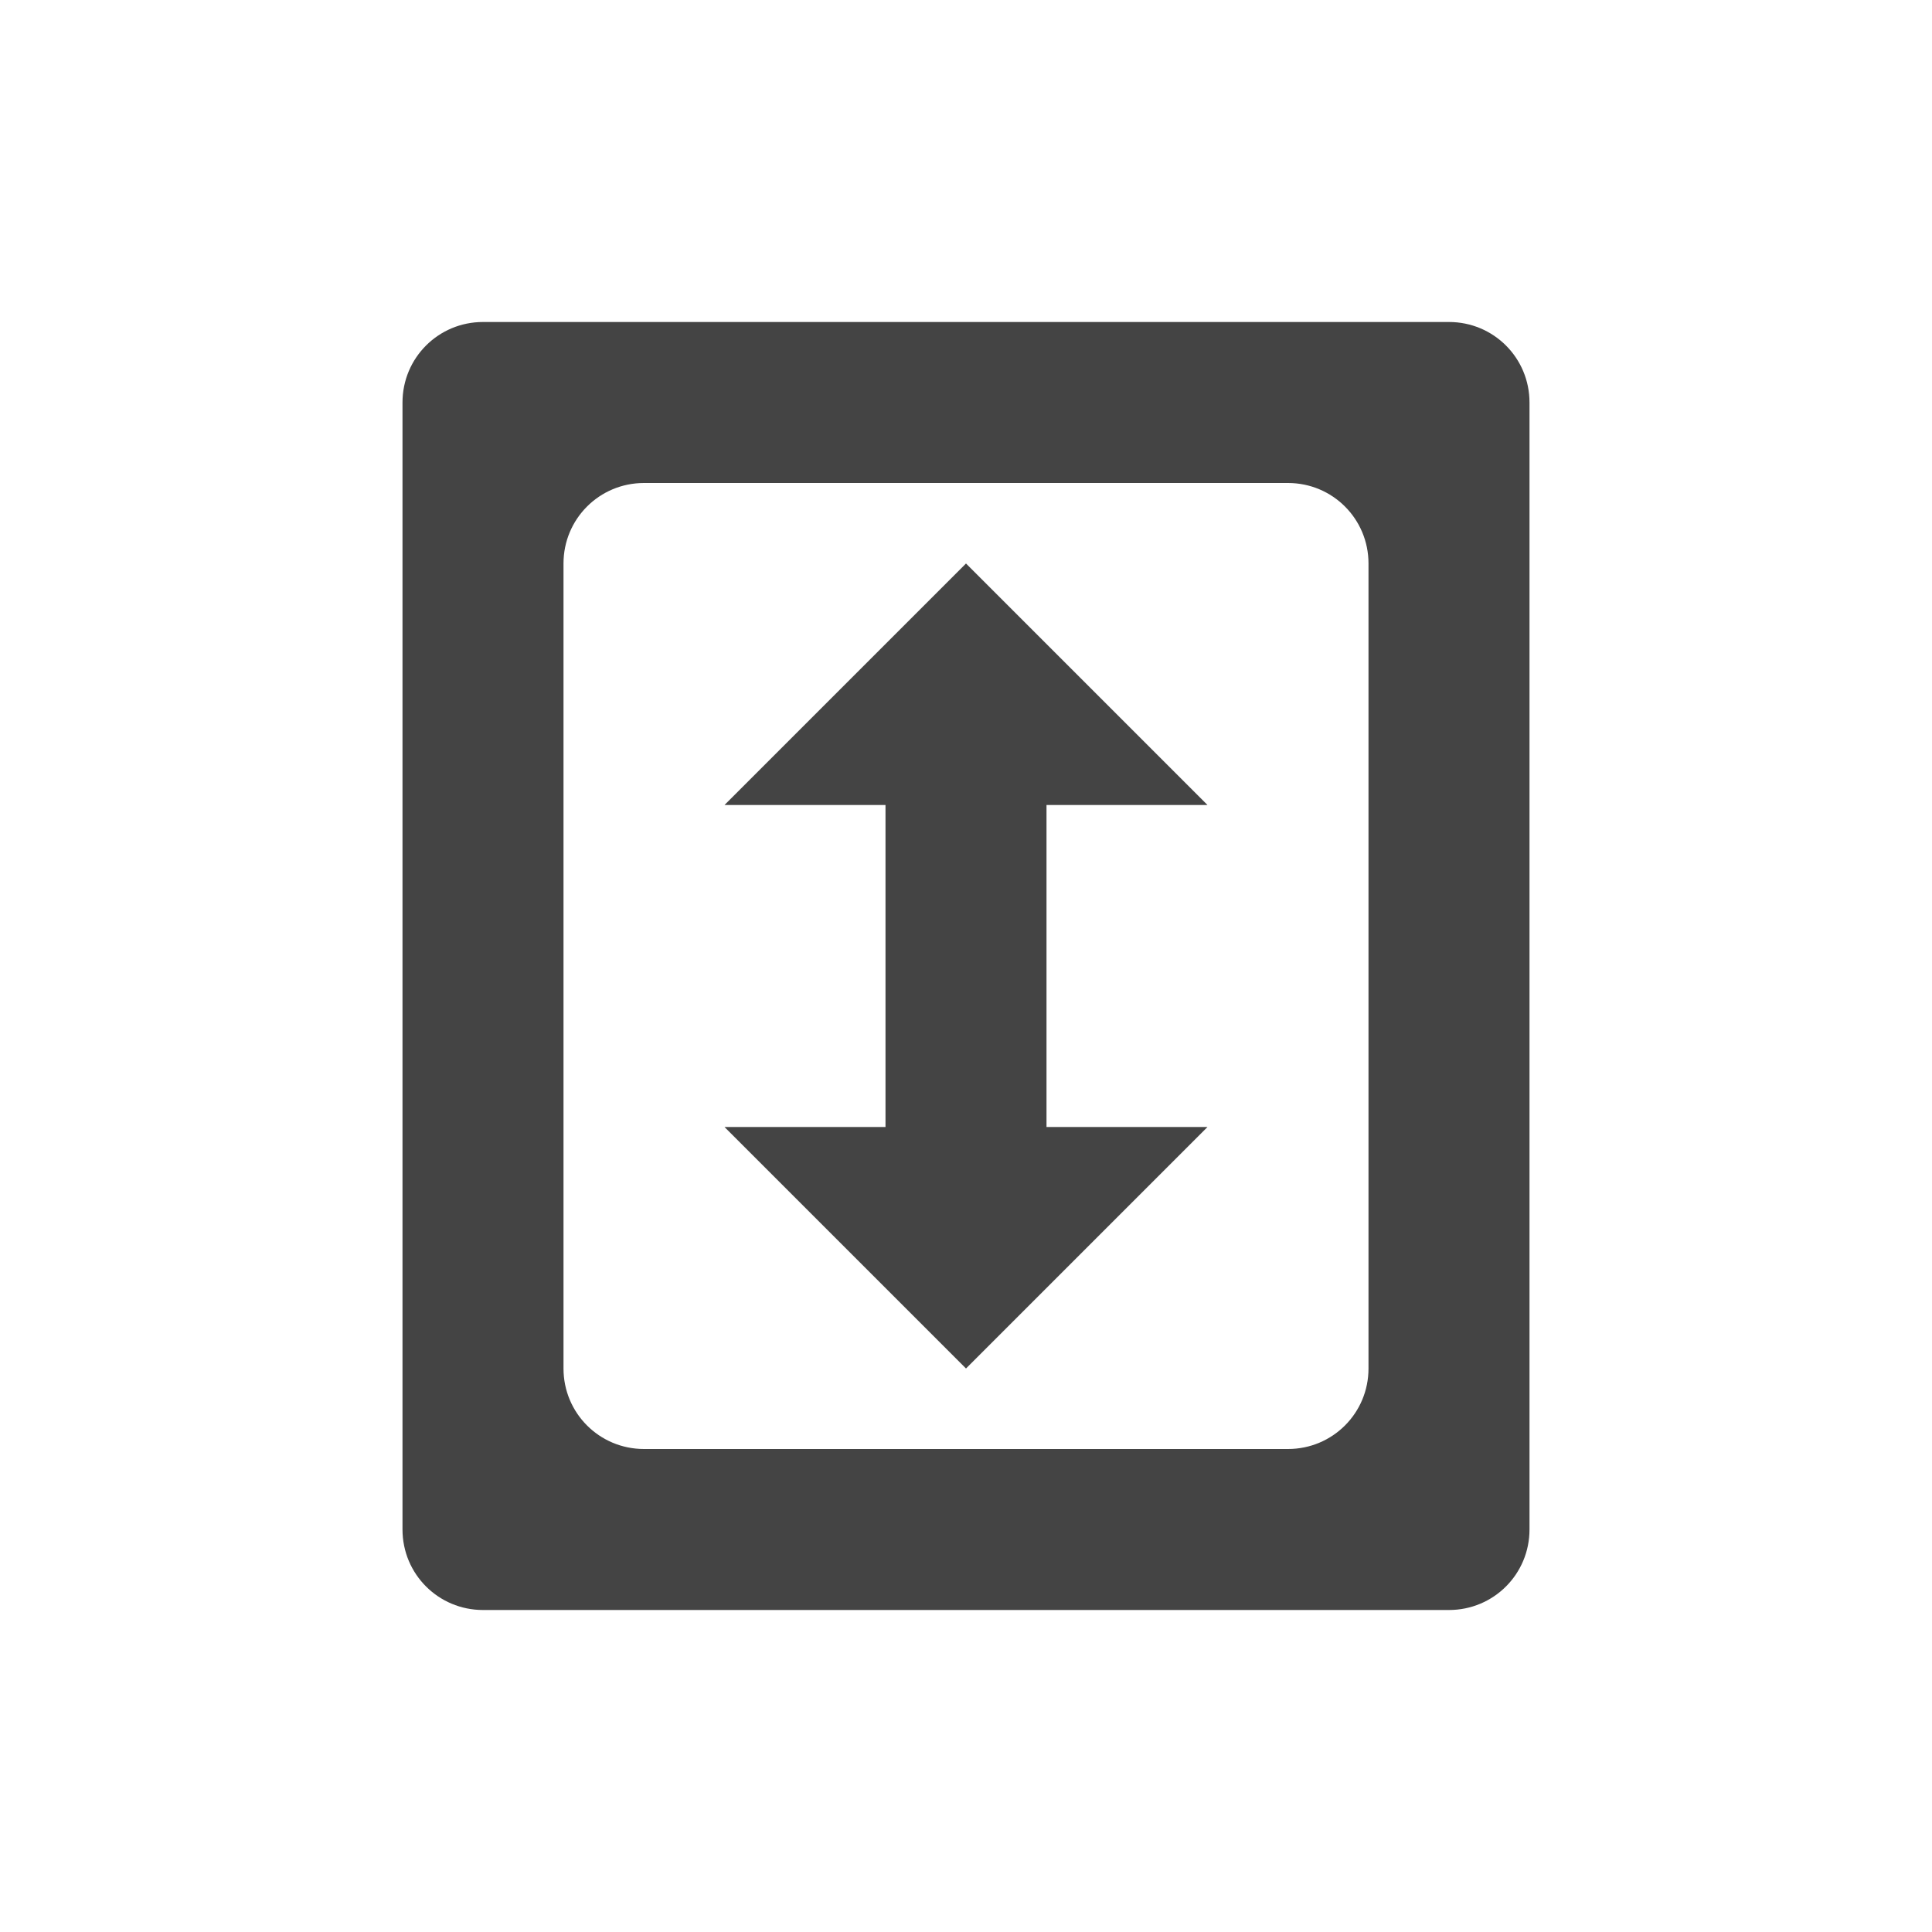
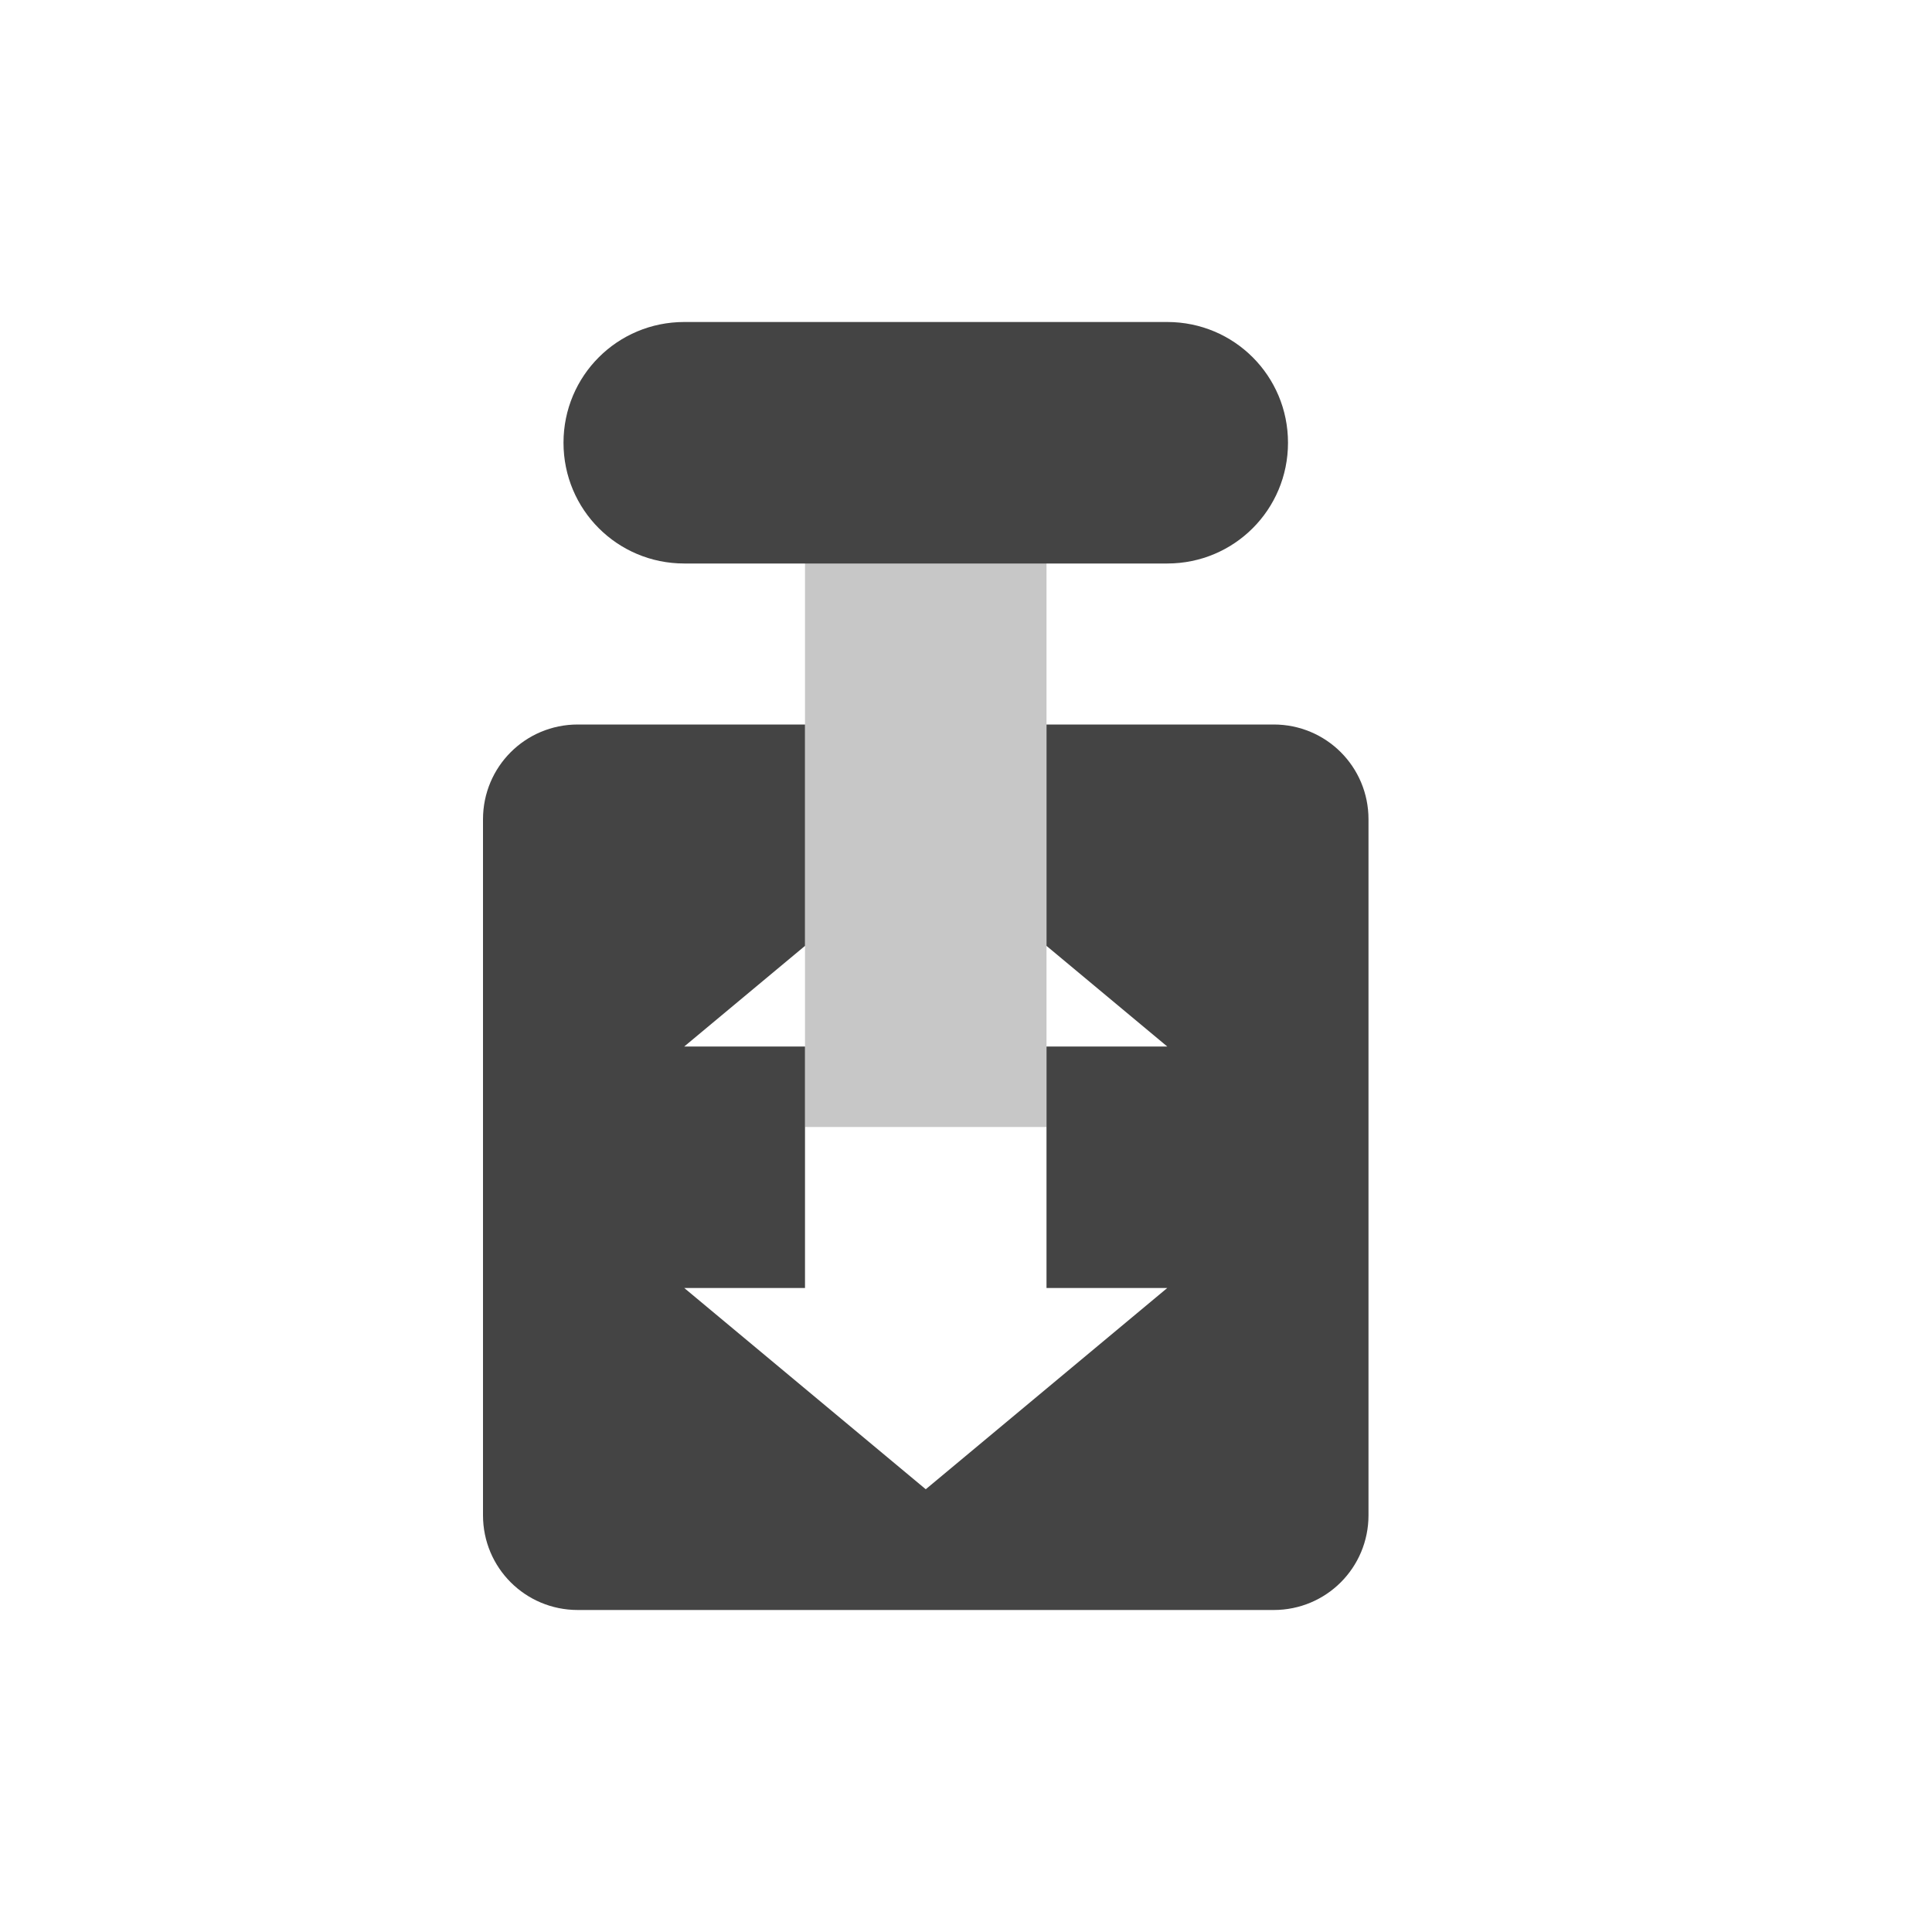
<svg xmlns="http://www.w3.org/2000/svg" width="24" height="24" version="1.1">
  <defs>
    <style id="current-color-scheme" type="text/css">
   .ColorScheme-Text { color:#444444; } .ColorScheme-Highlight { color:#5294e2; }
  </style>
  </defs>
-   <path style="fill:currentColor" class="ColorScheme-Text" d="M 6,4 C 5.446,4 5,4.446 5,5 V 19 C 5,19.554 5.446,20 6,20 H 18 C 18.554,20 19,19.554 19,19 V 5 C 19,4.446 18.554,4 18,4 Z M 8,6 H 16 C 16.554,6 17,6.446 17,7 V 17 C 17,17.554 16.554,18 16,18 H 8 C 7.446,18 7,17.554 7,17 V 7 C 7,6.446 7.446,6 8,6 Z M 12,7 9,10 H 11 V 14 H 9 L 12,17 15,14 H 13 V 10 H 15 Z" />
+   <path style="fill:currentColor" class="ColorScheme-Text" d="M 8.5,4 C 7.669,4 7,4.669 7,5.5 7,6.331 7.669,7 8.5,7 h 6 C 15.331,7 16,6.331 16,5.5 16,4.669 15.331,4 14.5,4 Z M 7.178,9 C 6.525,9 6,9.525 6,10.178 v 8.645 C 6,19.475 6.525,20 7.178,20 H 15.822 C 16.475,20 17,19.475 17,18.822 V 10.178 C 17,9.525 16.475,9 15.822,9 H 13 v 2.75 L 14.5,13 H 13 v 1 2 h 1.5 l -3,2.5 -3,-2.5 H 10 V 14 13 H 8.5 L 10,11.75 V 9 Z" />
+   <rect width="3" height="9" x="10" y="-14" transform="scale(1,-1)" style="opacity:0.3;fill:currentColor" class="ColorScheme-Text" />
</svg>
